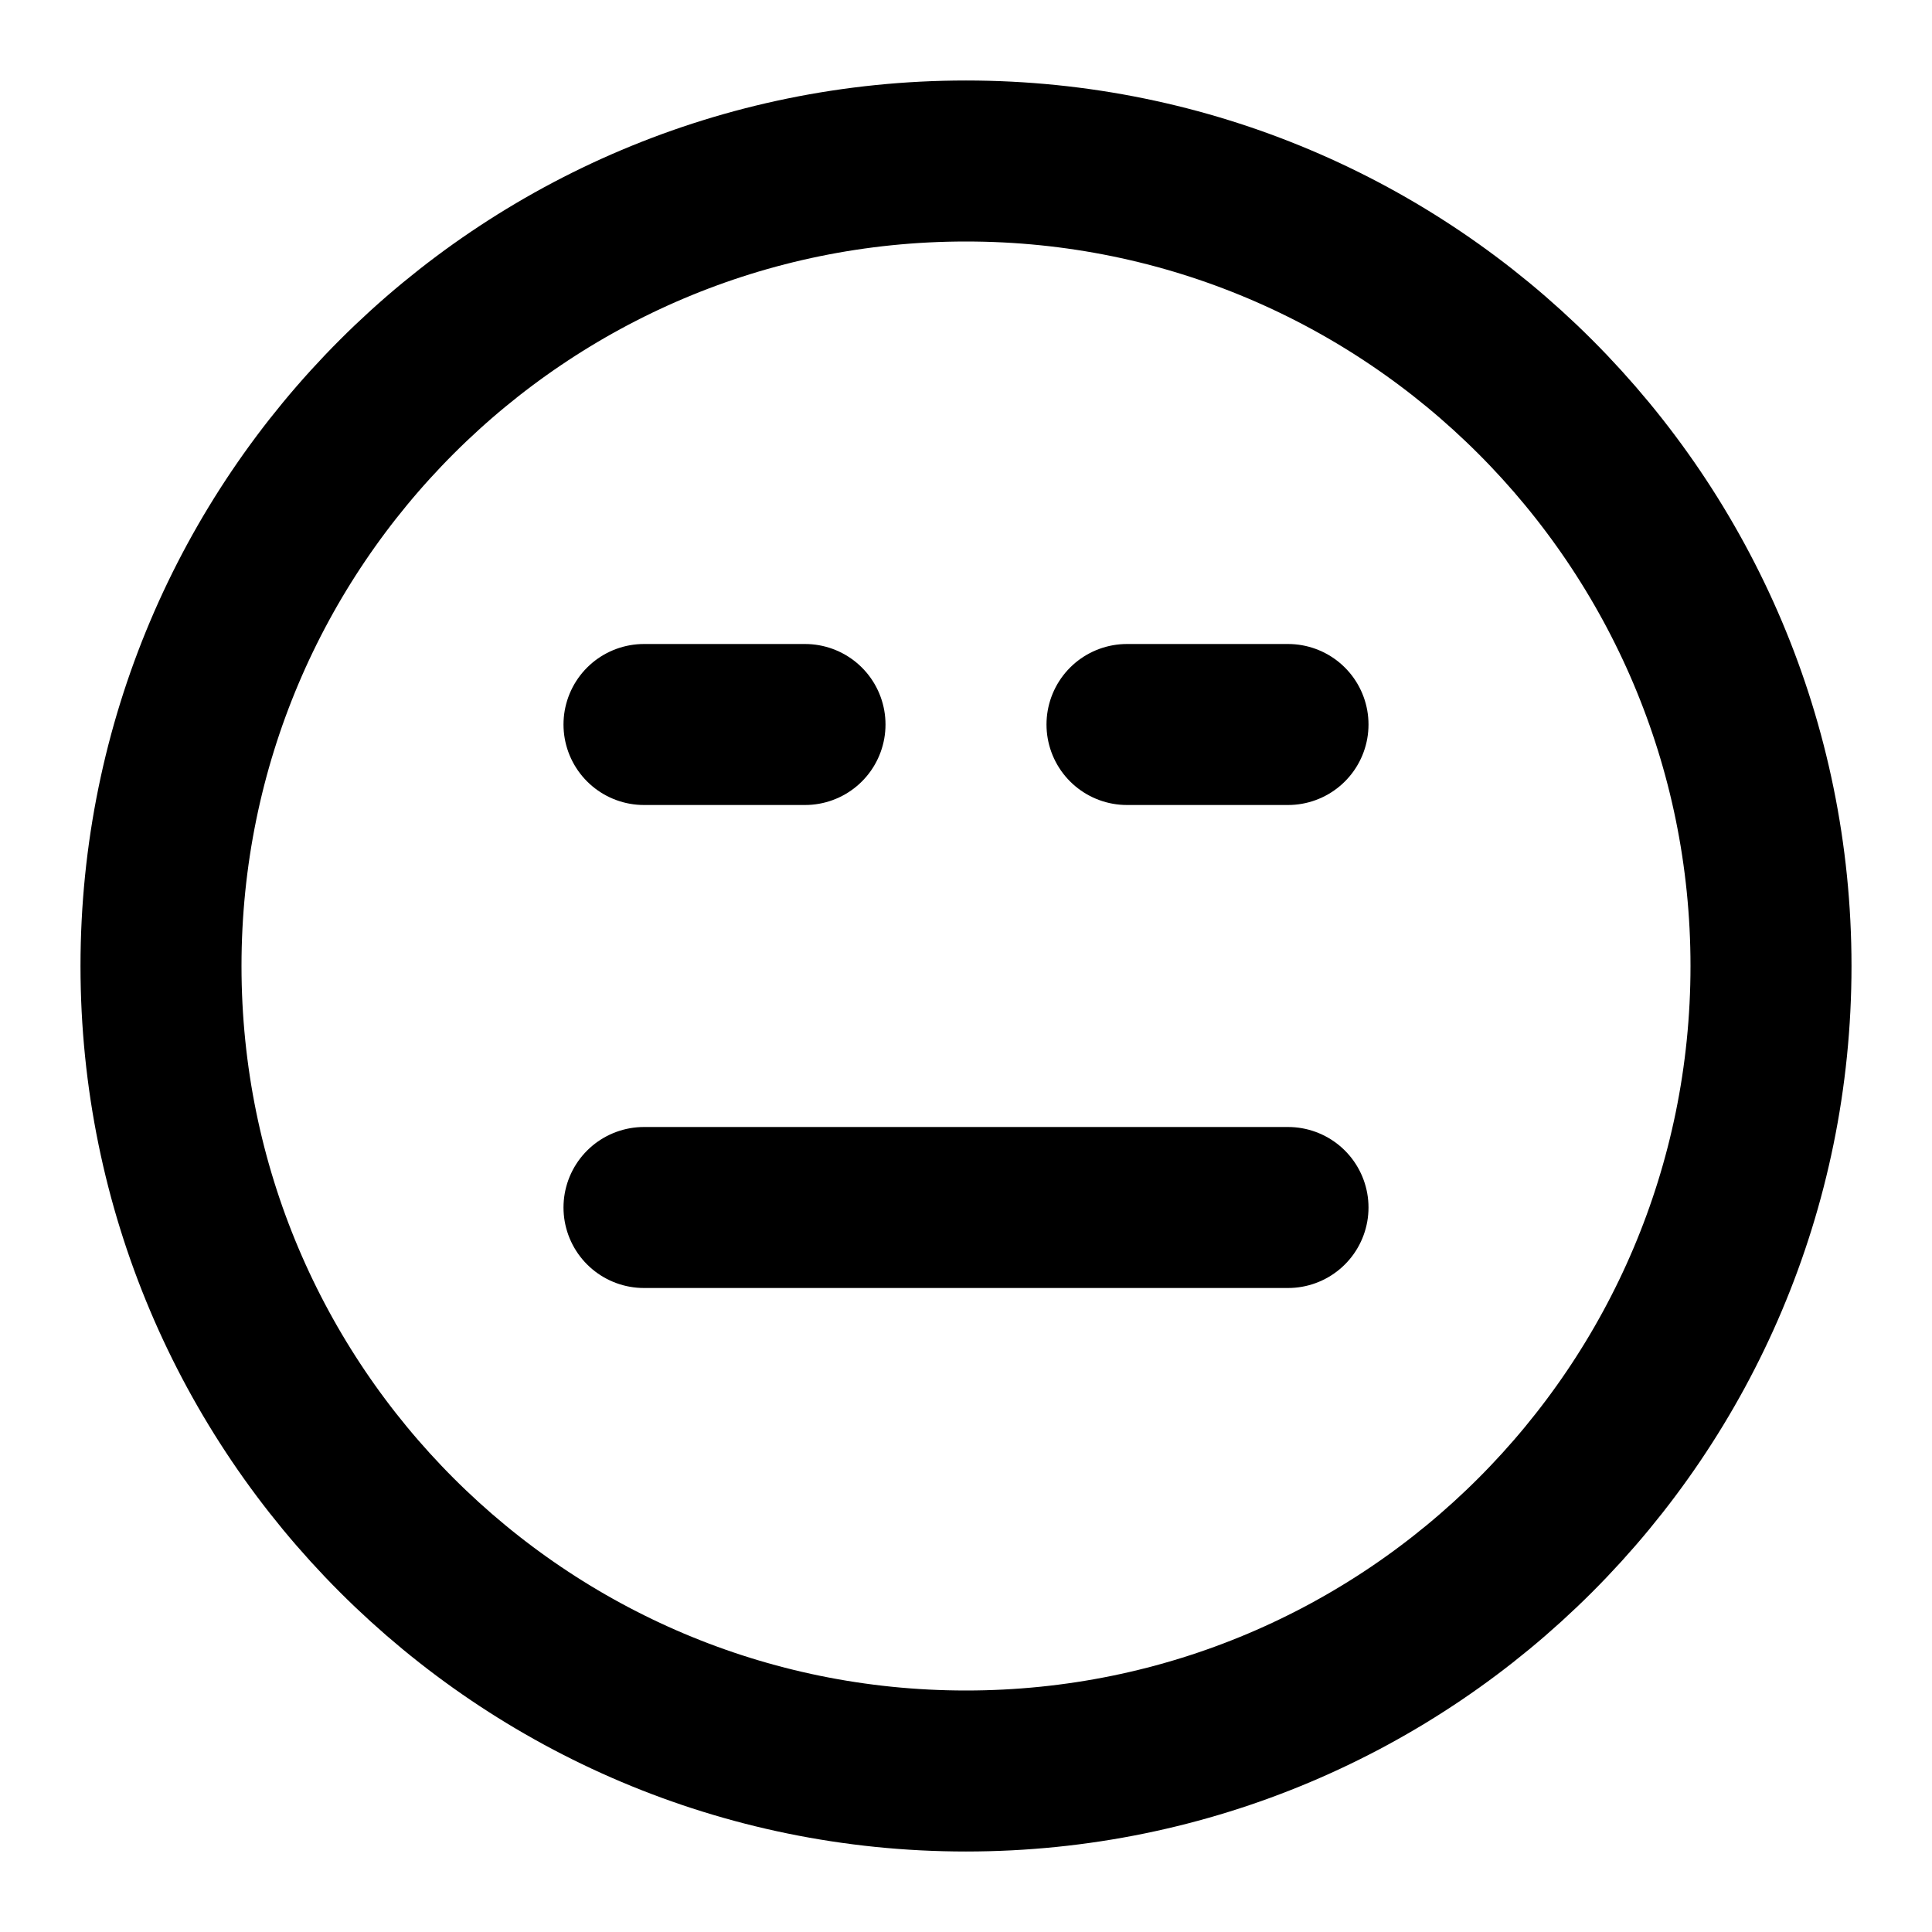
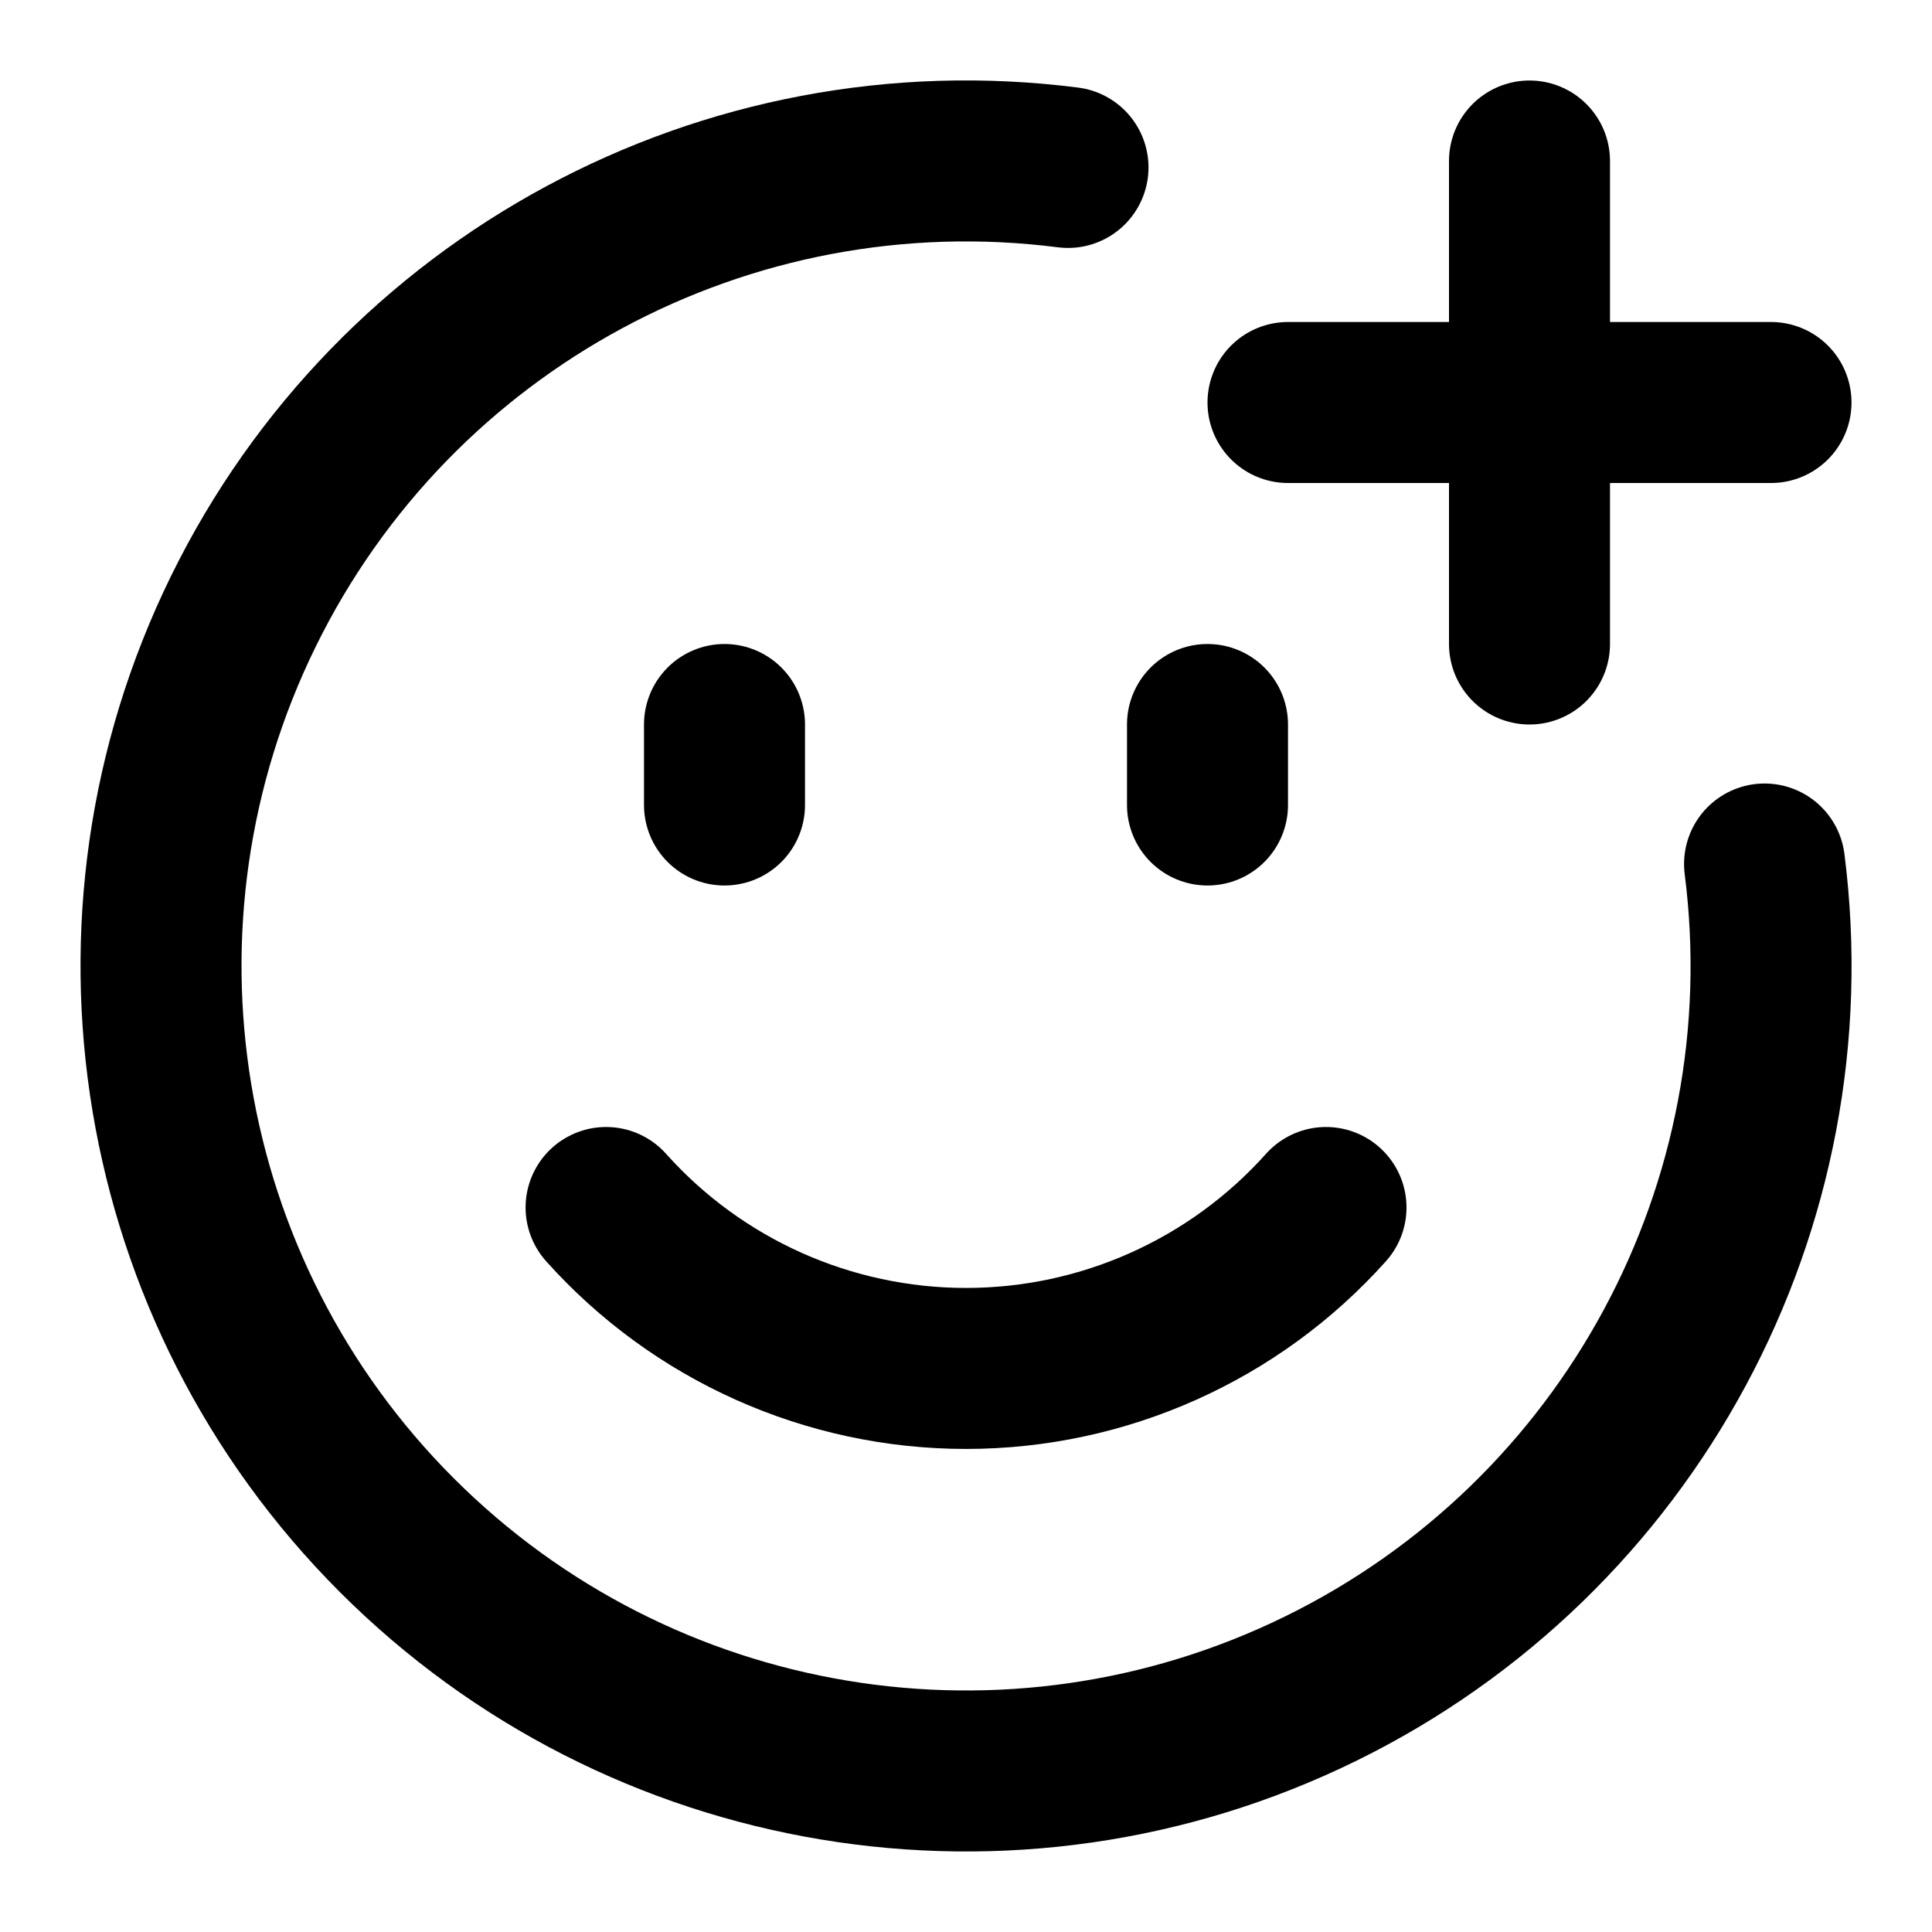
<svg xmlns="http://www.w3.org/2000/svg" width="24" height="24" viewBox="0 0 24 24" fill="none" stroke="currentColor" stroke-width="2" stroke-linecap="round" stroke-linejoin="round">
-   <circle cx="12" cy="12" r="10" />
-   <path d="M8 15h8" />
-   <path d="M8 9h2" />
-   <path d="M14 9h2" />
+   <path d="M13.267 2.08a10 10 0 108.653 8.653" />
+   <path d="M15 10V9" />
+   <path d="M16 5h6" />
+   <path d="M16.472 15a6 6 0 01-8.943 0" />
+   <path d="M19 2v6" />
+   <path d="M9 10V9" />
</svg>
